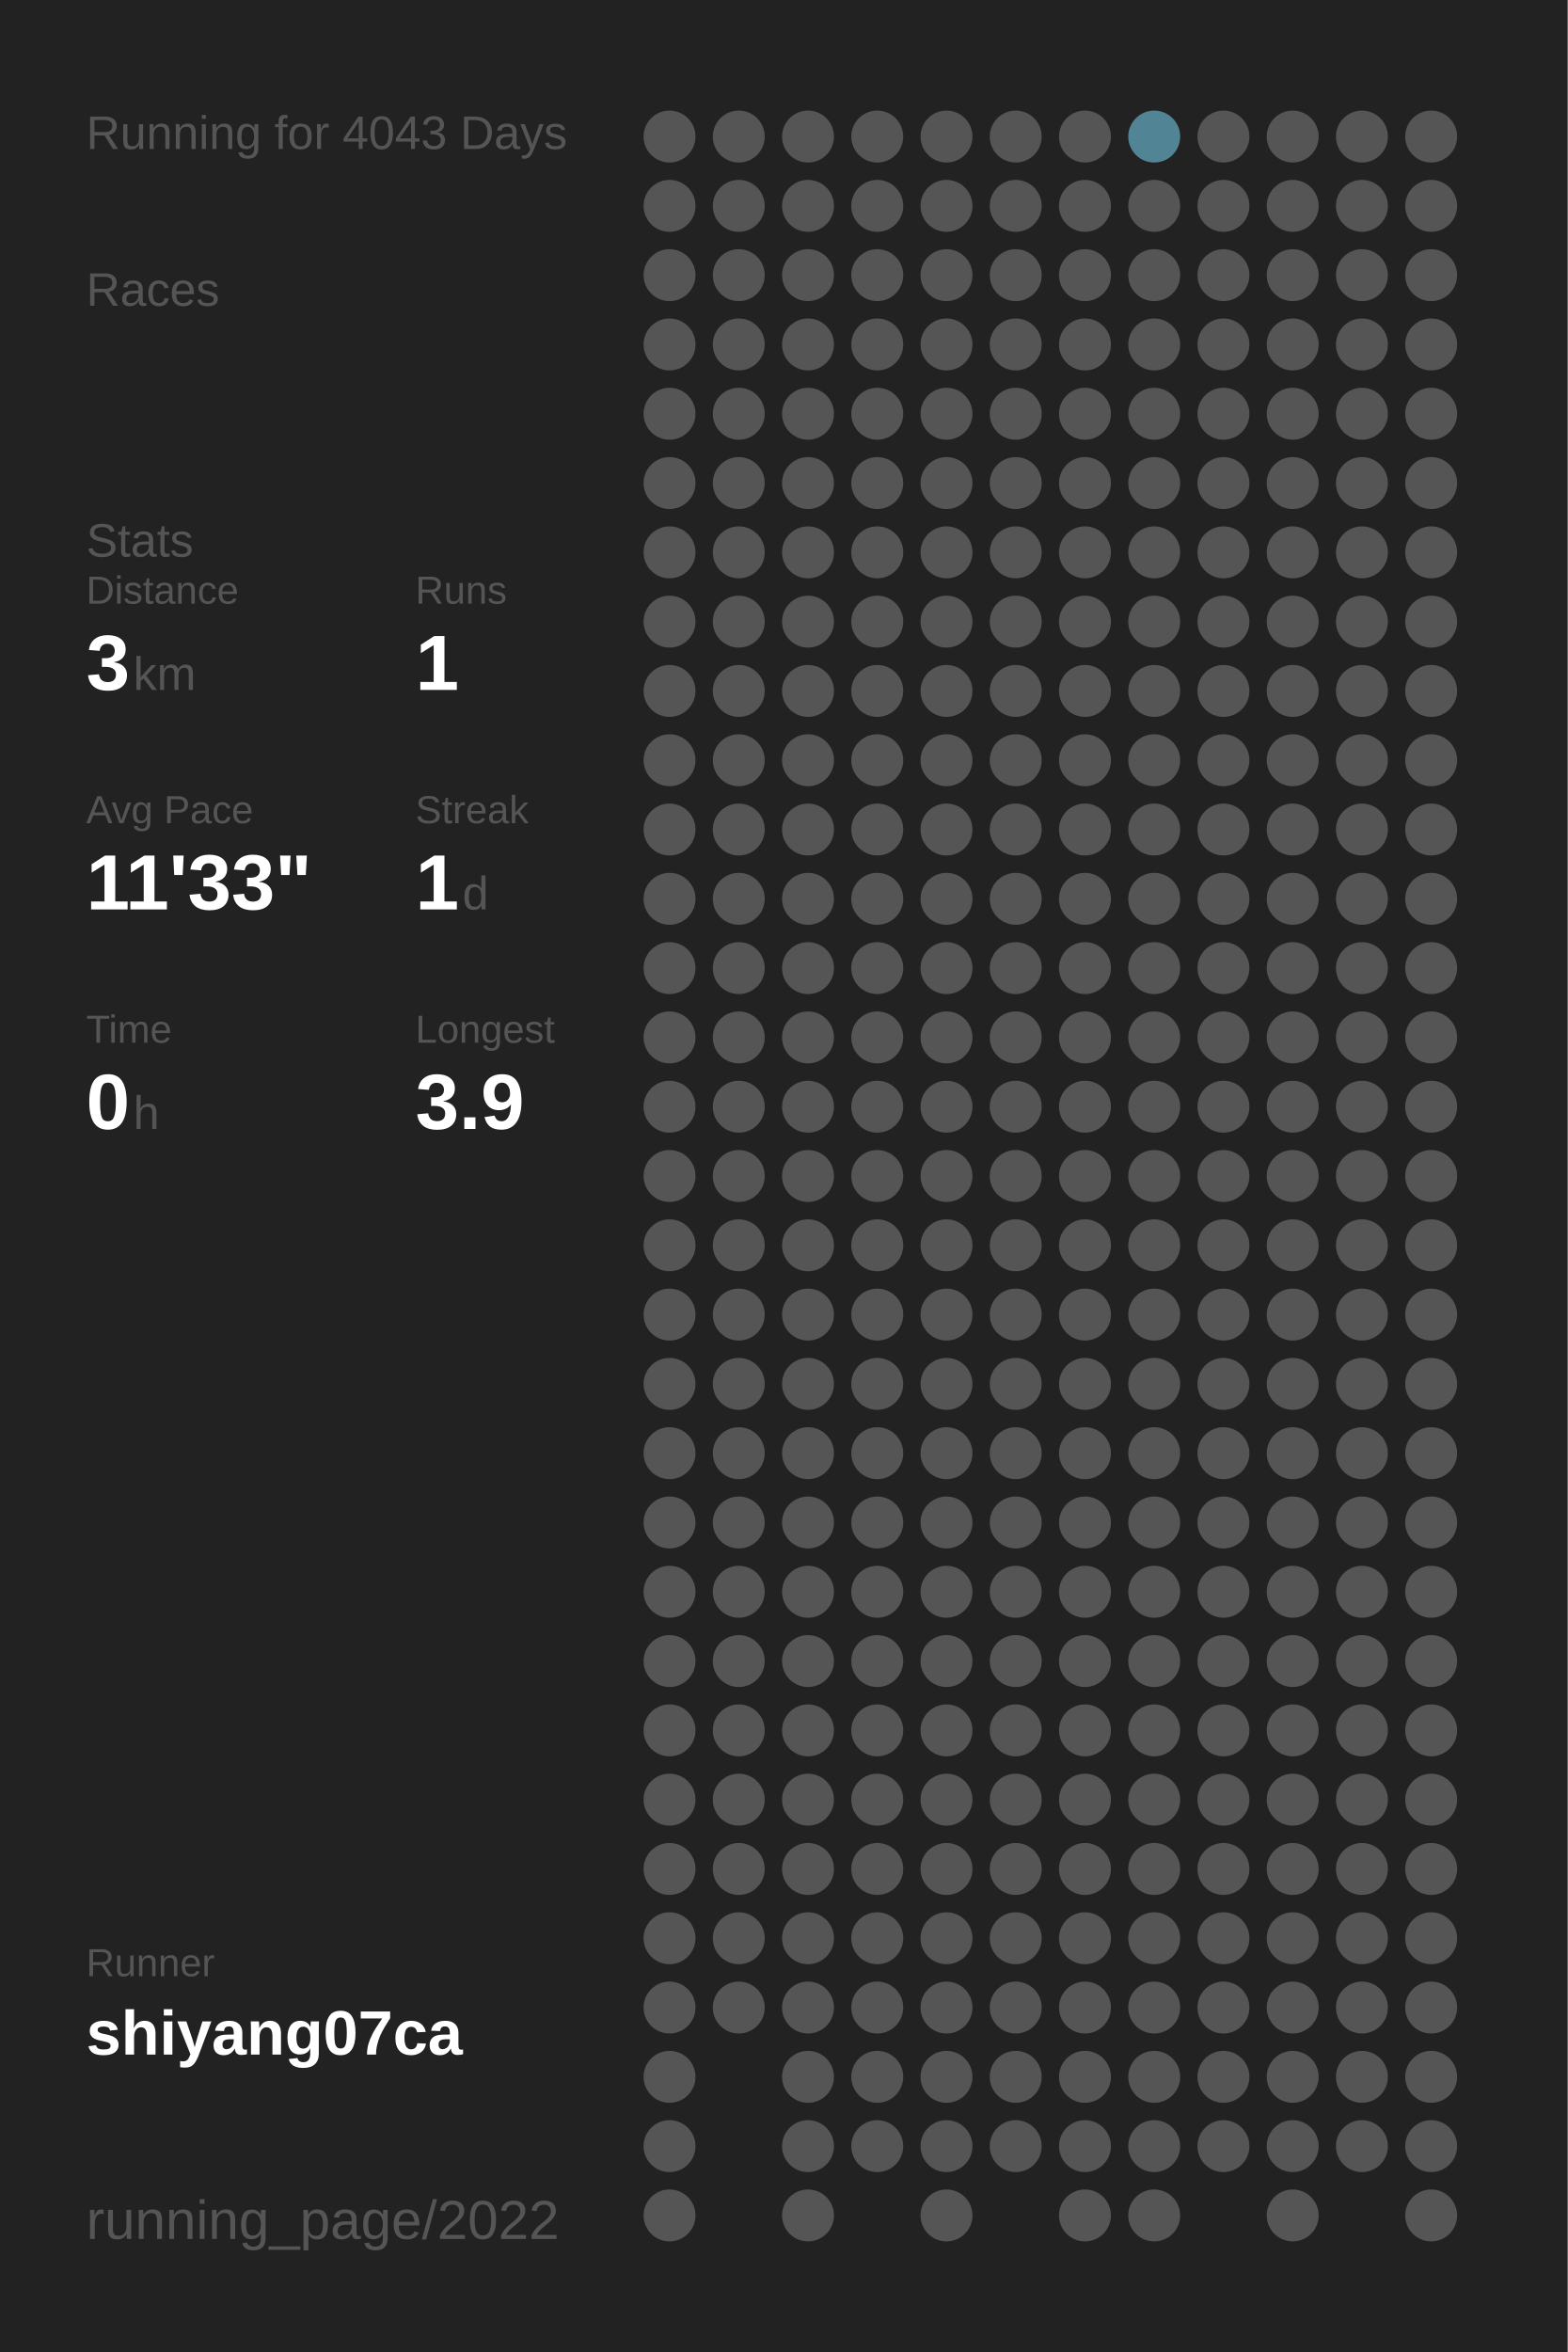
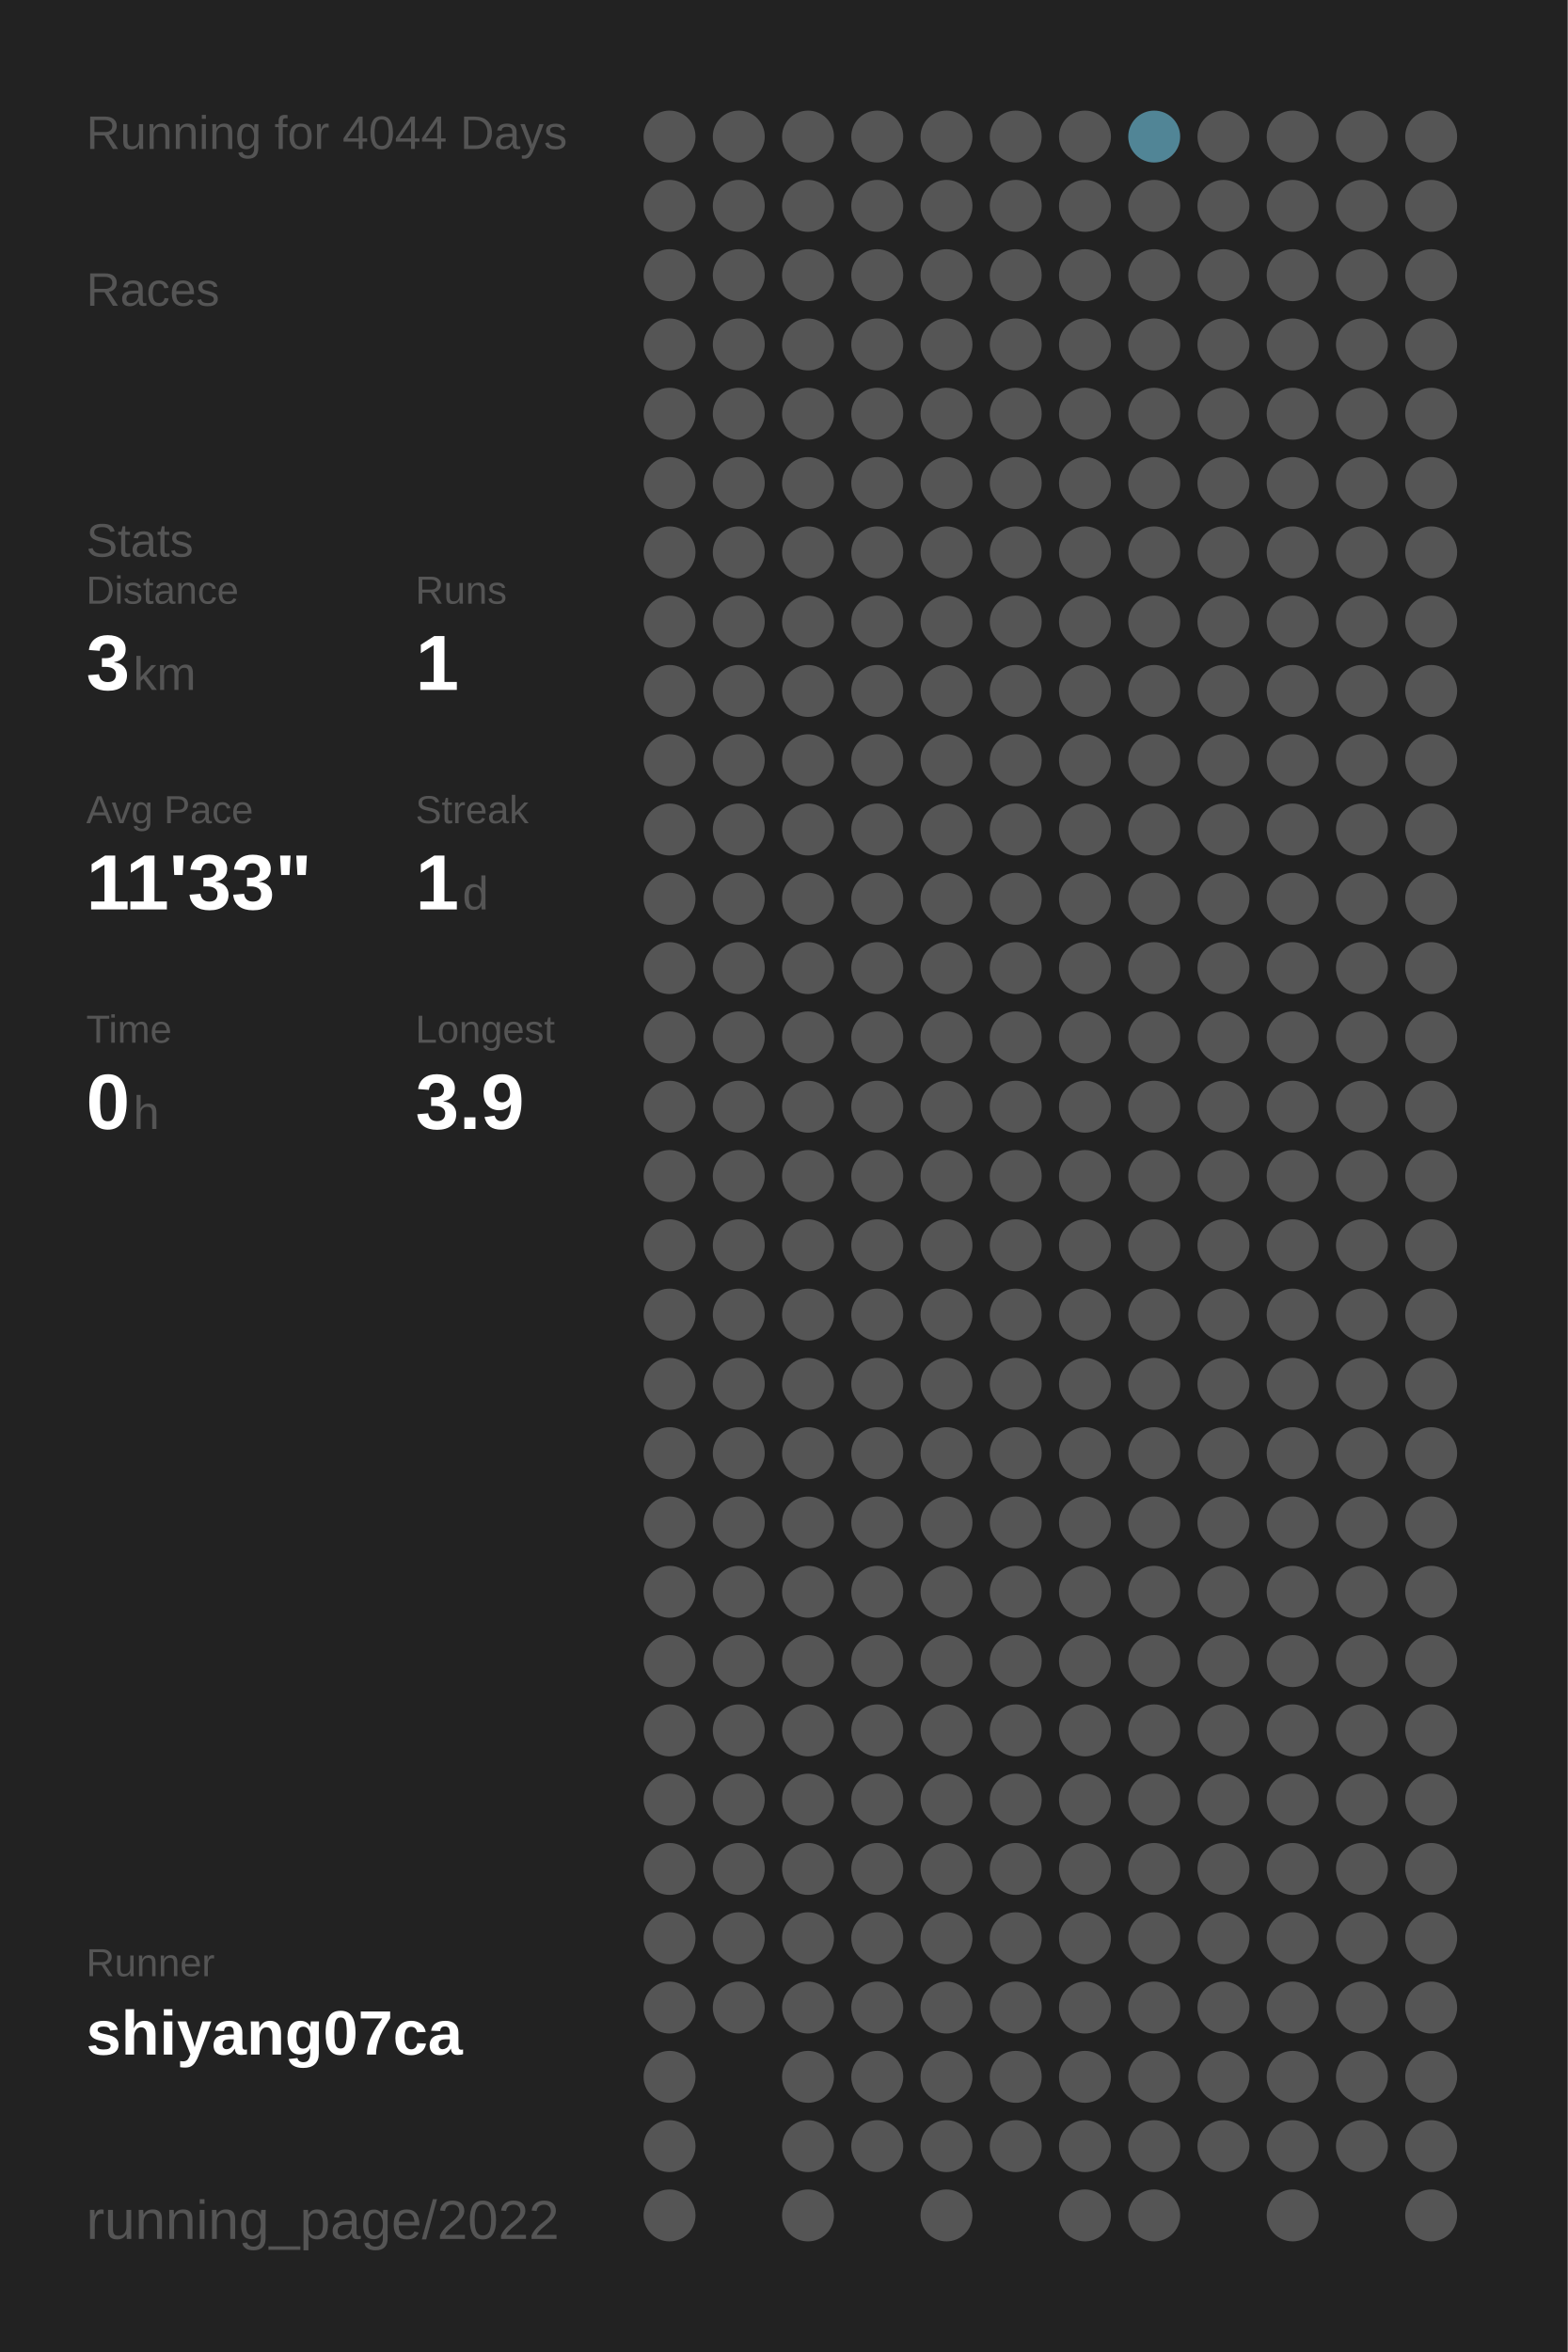
<svg xmlns="http://www.w3.org/2000/svg" baseProfile="full" height="300mm" version="1.1" viewBox="0,0,200,300" width="200mm">
  <defs />
  <rect fill="#222222" height="300" width="200" x="0" y="0" />
-   <text fill="#555555" style="font-size:6px; font-family:Arial;" x="11" y="19">Running for 4043 Days</text>
+   <text fill="#555555" style="font-size:6px; font-family:Arial;" x="11" y="19">Running for 4044 Days</text>
  <text fill="#555555" style="font-size:6px; font-family:Arial;" x="11" y="39">Races</text>
  <text fill="#555555" style="font-size:6px; font-family:Arial;" x="11" y="71">Stats</text>
  <text fill="#555555" style="font-size:5px; font-family:Arial;" x="11" y="77">Distance</text>
  <text fill="#FFFFFF" style="font-size:10px; font-family:Arial; font-weight:bold;" x="11" y="88">3</text>
  <text fill="#555555" style="font-size:6px; font-family:Arial;" x="17" y="88">km</text>
  <text fill="#555555" style="font-size:5px; font-family:Arial;" x="53" y="77">Runs</text>
  <text fill="#FFFFFF" style="font-size:10px; font-family:Arial; font-weight:bold;" x="53" y="88">1</text>
  <text fill="#555555" style="font-size:5px; font-family:Arial;" x="11" y="105">Avg Pace</text>
  <text fill="#FFFFFF" style="font-size:10px; font-family:Arial; font-weight:bold;" x="11" y="116">11'33"</text>
  <text fill="#555555" style="font-size:5px; font-family:Arial;" x="53" y="105">Streak</text>
  <text fill="#FFFFFF" style="font-size:10px; font-family:Arial; font-weight:bold;" x="53" y="116">1</text>
  <text fill="#555555" style="font-size:6px; font-family:Arial;" x="59" y="116">d</text>
  <text fill="#555555" style="font-size:5px; font-family:Arial;" x="11" y="133">Time</text>
  <text fill="#FFFFFF" style="font-size:10px; font-family:Arial; font-weight:bold;" x="11" y="144">0</text>
  <text fill="#555555" style="font-size:6px; font-family:Arial;" x="17" y="144">h</text>
  <text fill="#555555" style="font-size:5px; font-family:Arial;" x="53" y="133">Longest</text>
  <text fill="#FFFFFF" style="font-size:10px; font-family:Arial; font-weight:bold;" x="53" y="144">3.9</text>
  <text fill="#555555" style="font-size:5px; font-family:Arial;" x="11" y="252.065">Runner</text>
  <text fill="#FFFFFF" style="font-size:8px; font-family:Arial; font-weight:bold;" x="11" y="262.065">shiyang07ca</text>
  <text fill="#555555" style="font-size:7px; font-family:Arial;" x="11" y="285.581">running_page/2022</text>
  <circle cx="85.417" cy="17.419" fill="#555555" r="3.312" />
  <circle cx="85.417" cy="26.258" fill="#555555" r="3.312" />
  <circle cx="85.417" cy="35.097" fill="#555555" r="3.312" />
  <circle cx="85.417" cy="43.935" fill="#555555" r="3.312" />
  <circle cx="85.417" cy="52.774" fill="#555555" r="3.312" />
  <circle cx="85.417" cy="61.613" fill="#555555" r="3.312" />
  <circle cx="85.417" cy="70.452" fill="#555555" r="3.312" />
  <circle cx="85.417" cy="79.29" fill="#555555" r="3.312" />
  <circle cx="85.417" cy="88.129" fill="#555555" r="3.312" />
  <circle cx="85.417" cy="96.968" fill="#555555" r="3.312" />
  <circle cx="85.417" cy="105.806" fill="#555555" r="3.312" />
  <circle cx="85.417" cy="114.645" fill="#555555" r="3.312" />
  <circle cx="85.417" cy="123.484" fill="#555555" r="3.312" />
  <circle cx="85.417" cy="132.323" fill="#555555" r="3.312" />
  <circle cx="85.417" cy="141.161" fill="#555555" r="3.312" />
  <circle cx="85.417" cy="150" fill="#555555" r="3.312" />
  <circle cx="85.417" cy="158.839" fill="#555555" r="3.312" />
  <circle cx="85.417" cy="167.677" fill="#555555" r="3.312" />
  <circle cx="85.417" cy="176.516" fill="#555555" r="3.312" />
  <circle cx="85.417" cy="185.355" fill="#555555" r="3.312" />
  <circle cx="85.417" cy="194.194" fill="#555555" r="3.312" />
  <circle cx="85.417" cy="203.032" fill="#555555" r="3.312" />
  <circle cx="85.417" cy="211.871" fill="#555555" r="3.312" />
  <circle cx="85.417" cy="220.71" fill="#555555" r="3.312" />
  <circle cx="85.417" cy="229.548" fill="#555555" r="3.312" />
  <circle cx="85.417" cy="238.387" fill="#555555" r="3.312" />
  <circle cx="85.417" cy="247.226" fill="#555555" r="3.312" />
  <circle cx="85.417" cy="256.065" fill="#555555" r="3.312" />
  <circle cx="85.417" cy="264.903" fill="#555555" r="3.312" />
  <circle cx="85.417" cy="273.742" fill="#555555" r="3.312" />
  <circle cx="85.417" cy="282.581" fill="#555555" r="3.312" />
  <circle cx="94.25" cy="17.419" fill="#555555" r="3.312" />
  <circle cx="94.25" cy="26.258" fill="#555555" r="3.312" />
  <circle cx="94.25" cy="35.097" fill="#555555" r="3.312" />
  <circle cx="94.25" cy="43.935" fill="#555555" r="3.312" />
  <circle cx="94.25" cy="52.774" fill="#555555" r="3.312" />
  <circle cx="94.25" cy="61.613" fill="#555555" r="3.312" />
  <circle cx="94.25" cy="70.452" fill="#555555" r="3.312" />
  <circle cx="94.25" cy="79.29" fill="#555555" r="3.312" />
  <circle cx="94.25" cy="88.129" fill="#555555" r="3.312" />
  <circle cx="94.25" cy="96.968" fill="#555555" r="3.312" />
  <circle cx="94.25" cy="105.806" fill="#555555" r="3.312" />
  <circle cx="94.25" cy="114.645" fill="#555555" r="3.312" />
  <circle cx="94.25" cy="123.484" fill="#555555" r="3.312" />
  <circle cx="94.25" cy="132.323" fill="#555555" r="3.312" />
  <circle cx="94.25" cy="141.161" fill="#555555" r="3.312" />
  <circle cx="94.25" cy="150" fill="#555555" r="3.312" />
  <circle cx="94.25" cy="158.839" fill="#555555" r="3.312" />
  <circle cx="94.25" cy="167.677" fill="#555555" r="3.312" />
  <circle cx="94.25" cy="176.516" fill="#555555" r="3.312" />
  <circle cx="94.25" cy="185.355" fill="#555555" r="3.312" />
  <circle cx="94.25" cy="194.194" fill="#555555" r="3.312" />
  <circle cx="94.25" cy="203.032" fill="#555555" r="3.312" />
  <circle cx="94.25" cy="211.871" fill="#555555" r="3.312" />
  <circle cx="94.25" cy="220.71" fill="#555555" r="3.312" />
  <circle cx="94.25" cy="229.548" fill="#555555" r="3.312" />
  <circle cx="94.25" cy="238.387" fill="#555555" r="3.312" />
  <circle cx="94.25" cy="247.226" fill="#555555" r="3.312" />
  <circle cx="94.25" cy="256.065" fill="#555555" r="3.312" />
  <circle cx="103.083" cy="17.419" fill="#555555" r="3.312" />
  <circle cx="103.083" cy="26.258" fill="#555555" r="3.312" />
  <circle cx="103.083" cy="35.097" fill="#555555" r="3.312" />
  <circle cx="103.083" cy="43.935" fill="#555555" r="3.312" />
  <circle cx="103.083" cy="52.774" fill="#555555" r="3.312" />
  <circle cx="103.083" cy="61.613" fill="#555555" r="3.312" />
  <circle cx="103.083" cy="70.452" fill="#555555" r="3.312" />
  <circle cx="103.083" cy="79.29" fill="#555555" r="3.312" />
  <circle cx="103.083" cy="88.129" fill="#555555" r="3.312" />
  <circle cx="103.083" cy="96.968" fill="#555555" r="3.312" />
  <circle cx="103.083" cy="105.806" fill="#555555" r="3.312" />
  <circle cx="103.083" cy="114.645" fill="#555555" r="3.312" />
  <circle cx="103.083" cy="123.484" fill="#555555" r="3.312" />
  <circle cx="103.083" cy="132.323" fill="#555555" r="3.312" />
  <circle cx="103.083" cy="141.161" fill="#555555" r="3.312" />
  <circle cx="103.083" cy="150" fill="#555555" r="3.312" />
  <circle cx="103.083" cy="158.839" fill="#555555" r="3.312" />
  <circle cx="103.083" cy="167.677" fill="#555555" r="3.312" />
  <circle cx="103.083" cy="176.516" fill="#555555" r="3.312" />
  <circle cx="103.083" cy="185.355" fill="#555555" r="3.312" />
  <circle cx="103.083" cy="194.194" fill="#555555" r="3.312" />
  <circle cx="103.083" cy="203.032" fill="#555555" r="3.312" />
  <circle cx="103.083" cy="211.871" fill="#555555" r="3.312" />
  <circle cx="103.083" cy="220.71" fill="#555555" r="3.312" />
  <circle cx="103.083" cy="229.548" fill="#555555" r="3.312" />
  <circle cx="103.083" cy="238.387" fill="#555555" r="3.312" />
  <circle cx="103.083" cy="247.226" fill="#555555" r="3.312" />
  <circle cx="103.083" cy="256.065" fill="#555555" r="3.312" />
  <circle cx="103.083" cy="264.903" fill="#555555" r="3.312" />
  <circle cx="103.083" cy="273.742" fill="#555555" r="3.312" />
  <circle cx="103.083" cy="282.581" fill="#555555" r="3.312" />
  <circle cx="111.917" cy="17.419" fill="#555555" r="3.312" />
  <circle cx="111.917" cy="26.258" fill="#555555" r="3.312" />
  <circle cx="111.917" cy="35.097" fill="#555555" r="3.312" />
  <circle cx="111.917" cy="43.935" fill="#555555" r="3.312" />
  <circle cx="111.917" cy="52.774" fill="#555555" r="3.312" />
  <circle cx="111.917" cy="61.613" fill="#555555" r="3.312" />
  <circle cx="111.917" cy="70.452" fill="#555555" r="3.312" />
  <circle cx="111.917" cy="79.29" fill="#555555" r="3.312" />
  <circle cx="111.917" cy="88.129" fill="#555555" r="3.312" />
  <circle cx="111.917" cy="96.968" fill="#555555" r="3.312" />
  <circle cx="111.917" cy="105.806" fill="#555555" r="3.312" />
  <circle cx="111.917" cy="114.645" fill="#555555" r="3.312" />
  <circle cx="111.917" cy="123.484" fill="#555555" r="3.312" />
  <circle cx="111.917" cy="132.323" fill="#555555" r="3.312" />
  <circle cx="111.917" cy="141.161" fill="#555555" r="3.312" />
  <circle cx="111.917" cy="150" fill="#555555" r="3.312" />
  <circle cx="111.917" cy="158.839" fill="#555555" r="3.312" />
  <circle cx="111.917" cy="167.677" fill="#555555" r="3.312" />
  <circle cx="111.917" cy="176.516" fill="#555555" r="3.312" />
  <circle cx="111.917" cy="185.355" fill="#555555" r="3.312" />
  <circle cx="111.917" cy="194.194" fill="#555555" r="3.312" />
  <circle cx="111.917" cy="203.032" fill="#555555" r="3.312" />
  <circle cx="111.917" cy="211.871" fill="#555555" r="3.312" />
  <circle cx="111.917" cy="220.71" fill="#555555" r="3.312" />
  <circle cx="111.917" cy="229.548" fill="#555555" r="3.312" />
  <circle cx="111.917" cy="238.387" fill="#555555" r="3.312" />
  <circle cx="111.917" cy="247.226" fill="#555555" r="3.312" />
  <circle cx="111.917" cy="256.065" fill="#555555" r="3.312" />
  <circle cx="111.917" cy="264.903" fill="#555555" r="3.312" />
  <circle cx="111.917" cy="273.742" fill="#555555" r="3.312" />
  <circle cx="120.75" cy="17.419" fill="#555555" r="3.312" />
  <circle cx="120.75" cy="26.258" fill="#555555" r="3.312" />
  <circle cx="120.75" cy="35.097" fill="#555555" r="3.312" />
  <circle cx="120.75" cy="43.935" fill="#555555" r="3.312" />
  <circle cx="120.75" cy="52.774" fill="#555555" r="3.312" />
  <circle cx="120.75" cy="61.613" fill="#555555" r="3.312" />
  <circle cx="120.75" cy="70.452" fill="#555555" r="3.312" />
  <circle cx="120.75" cy="79.29" fill="#555555" r="3.312" />
  <circle cx="120.75" cy="88.129" fill="#555555" r="3.312" />
  <circle cx="120.75" cy="96.968" fill="#555555" r="3.312" />
  <circle cx="120.75" cy="105.806" fill="#555555" r="3.312" />
  <circle cx="120.75" cy="114.645" fill="#555555" r="3.312" />
  <circle cx="120.75" cy="123.484" fill="#555555" r="3.312" />
  <circle cx="120.75" cy="132.323" fill="#555555" r="3.312" />
  <circle cx="120.75" cy="141.161" fill="#555555" r="3.312" />
  <circle cx="120.75" cy="150" fill="#555555" r="3.312" />
  <circle cx="120.75" cy="158.839" fill="#555555" r="3.312" />
  <circle cx="120.75" cy="167.677" fill="#555555" r="3.312" />
  <circle cx="120.75" cy="176.516" fill="#555555" r="3.312" />
  <circle cx="120.75" cy="185.355" fill="#555555" r="3.312" />
  <circle cx="120.75" cy="194.194" fill="#555555" r="3.312" />
  <circle cx="120.75" cy="203.032" fill="#555555" r="3.312" />
  <circle cx="120.75" cy="211.871" fill="#555555" r="3.312" />
  <circle cx="120.75" cy="220.71" fill="#555555" r="3.312" />
  <circle cx="120.75" cy="229.548" fill="#555555" r="3.312" />
  <circle cx="120.75" cy="238.387" fill="#555555" r="3.312" />
  <circle cx="120.75" cy="247.226" fill="#555555" r="3.312" />
  <circle cx="120.75" cy="256.065" fill="#555555" r="3.312" />
  <circle cx="120.75" cy="264.903" fill="#555555" r="3.312" />
  <circle cx="120.75" cy="273.742" fill="#555555" r="3.312" />
  <circle cx="120.75" cy="282.581" fill="#555555" r="3.312" />
  <circle cx="129.583" cy="17.419" fill="#555555" r="3.312" />
  <circle cx="129.583" cy="26.258" fill="#555555" r="3.312" />
  <circle cx="129.583" cy="35.097" fill="#555555" r="3.312" />
  <circle cx="129.583" cy="43.935" fill="#555555" r="3.312" />
  <circle cx="129.583" cy="52.774" fill="#555555" r="3.312" />
  <circle cx="129.583" cy="61.613" fill="#555555" r="3.312" />
  <circle cx="129.583" cy="70.452" fill="#555555" r="3.312" />
  <circle cx="129.583" cy="79.29" fill="#555555" r="3.312" />
  <circle cx="129.583" cy="88.129" fill="#555555" r="3.312" />
  <circle cx="129.583" cy="96.968" fill="#555555" r="3.312" />
  <circle cx="129.583" cy="105.806" fill="#555555" r="3.312" />
  <circle cx="129.583" cy="114.645" fill="#555555" r="3.312" />
  <circle cx="129.583" cy="123.484" fill="#555555" r="3.312" />
  <circle cx="129.583" cy="132.323" fill="#555555" r="3.312" />
  <circle cx="129.583" cy="141.161" fill="#555555" r="3.312" />
  <circle cx="129.583" cy="150" fill="#555555" r="3.312" />
  <circle cx="129.583" cy="158.839" fill="#555555" r="3.312" />
  <circle cx="129.583" cy="167.677" fill="#555555" r="3.312" />
  <circle cx="129.583" cy="176.516" fill="#555555" r="3.312" />
  <circle cx="129.583" cy="185.355" fill="#555555" r="3.312" />
  <circle cx="129.583" cy="194.194" fill="#555555" r="3.312" />
  <circle cx="129.583" cy="203.032" fill="#555555" r="3.312" />
  <circle cx="129.583" cy="211.871" fill="#555555" r="3.312" />
  <circle cx="129.583" cy="220.71" fill="#555555" r="3.312" />
  <circle cx="129.583" cy="229.548" fill="#555555" r="3.312" />
  <circle cx="129.583" cy="238.387" fill="#555555" r="3.312" />
  <circle cx="129.583" cy="247.226" fill="#555555" r="3.312" />
  <circle cx="129.583" cy="256.065" fill="#555555" r="3.312" />
  <circle cx="129.583" cy="264.903" fill="#555555" r="3.312" />
  <circle cx="129.583" cy="273.742" fill="#555555" r="3.312" />
  <circle cx="138.417" cy="17.419" fill="#555555" r="3.312" />
  <circle cx="138.417" cy="26.258" fill="#555555" r="3.312" />
  <circle cx="138.417" cy="35.097" fill="#555555" r="3.312" />
  <circle cx="138.417" cy="43.935" fill="#555555" r="3.312" />
  <circle cx="138.417" cy="52.774" fill="#555555" r="3.312" />
  <circle cx="138.417" cy="61.613" fill="#555555" r="3.312" />
  <circle cx="138.417" cy="70.452" fill="#555555" r="3.312" />
  <circle cx="138.417" cy="79.29" fill="#555555" r="3.312" />
  <circle cx="138.417" cy="88.129" fill="#555555" r="3.312" />
  <circle cx="138.417" cy="96.968" fill="#555555" r="3.312" />
  <circle cx="138.417" cy="105.806" fill="#555555" r="3.312" />
  <circle cx="138.417" cy="114.645" fill="#555555" r="3.312" />
  <circle cx="138.417" cy="123.484" fill="#555555" r="3.312" />
  <circle cx="138.417" cy="132.323" fill="#555555" r="3.312" />
  <circle cx="138.417" cy="141.161" fill="#555555" r="3.312" />
  <circle cx="138.417" cy="150" fill="#555555" r="3.312" />
  <circle cx="138.417" cy="158.839" fill="#555555" r="3.312" />
  <circle cx="138.417" cy="167.677" fill="#555555" r="3.312" />
  <circle cx="138.417" cy="176.516" fill="#555555" r="3.312" />
  <circle cx="138.417" cy="185.355" fill="#555555" r="3.312" />
  <circle cx="138.417" cy="194.194" fill="#555555" r="3.312" />
  <circle cx="138.417" cy="203.032" fill="#555555" r="3.312" />
  <circle cx="138.417" cy="211.871" fill="#555555" r="3.312" />
  <circle cx="138.417" cy="220.71" fill="#555555" r="3.312" />
  <circle cx="138.417" cy="229.548" fill="#555555" r="3.312" />
  <circle cx="138.417" cy="238.387" fill="#555555" r="3.312" />
  <circle cx="138.417" cy="247.226" fill="#555555" r="3.312" />
  <circle cx="138.417" cy="256.065" fill="#555555" r="3.312" />
  <circle cx="138.417" cy="264.903" fill="#555555" r="3.312" />
  <circle cx="138.417" cy="273.742" fill="#555555" r="3.312" />
  <circle cx="138.417" cy="282.581" fill="#555555" r="3.312" />
  <circle cx="147.25" cy="17.419" fill="#518596" r="3.312" />
  <circle cx="147.25" cy="26.258" fill="#555555" r="3.312" />
  <circle cx="147.25" cy="35.097" fill="#555555" r="3.312" />
  <circle cx="147.25" cy="43.935" fill="#555555" r="3.312" />
  <circle cx="147.25" cy="52.774" fill="#555555" r="3.312" />
  <circle cx="147.25" cy="61.613" fill="#555555" r="3.312" />
  <circle cx="147.25" cy="70.452" fill="#555555" r="3.312" />
  <circle cx="147.25" cy="79.29" fill="#555555" r="3.312" />
  <circle cx="147.25" cy="88.129" fill="#555555" r="3.312" />
  <circle cx="147.25" cy="96.968" fill="#555555" r="3.312" />
  <circle cx="147.25" cy="105.806" fill="#555555" r="3.312" />
  <circle cx="147.25" cy="114.645" fill="#555555" r="3.312" />
  <circle cx="147.25" cy="123.484" fill="#555555" r="3.312" />
  <circle cx="147.25" cy="132.323" fill="#555555" r="3.312" />
  <circle cx="147.25" cy="141.161" fill="#555555" r="3.312" />
  <circle cx="147.25" cy="150" fill="#555555" r="3.312" />
  <circle cx="147.25" cy="158.839" fill="#555555" r="3.312" />
  <circle cx="147.25" cy="167.677" fill="#555555" r="3.312" />
  <circle cx="147.25" cy="176.516" fill="#555555" r="3.312" />
  <circle cx="147.25" cy="185.355" fill="#555555" r="3.312" />
  <circle cx="147.25" cy="194.194" fill="#555555" r="3.312" />
  <circle cx="147.25" cy="203.032" fill="#555555" r="3.312" />
  <circle cx="147.25" cy="211.871" fill="#555555" r="3.312" />
  <circle cx="147.25" cy="220.71" fill="#555555" r="3.312" />
  <circle cx="147.25" cy="229.548" fill="#555555" r="3.312" />
  <circle cx="147.25" cy="238.387" fill="#555555" r="3.312" />
  <circle cx="147.25" cy="247.226" fill="#555555" r="3.312" />
  <circle cx="147.25" cy="256.065" fill="#555555" r="3.312" />
  <circle cx="147.25" cy="264.903" fill="#555555" r="3.312" />
  <circle cx="147.25" cy="273.742" fill="#555555" r="3.312" />
  <circle cx="147.25" cy="282.581" fill="#555555" r="3.312" />
  <circle cx="156.083" cy="17.419" fill="#555555" r="3.312" />
  <circle cx="156.083" cy="26.258" fill="#555555" r="3.312" />
  <circle cx="156.083" cy="35.097" fill="#555555" r="3.312" />
  <circle cx="156.083" cy="43.935" fill="#555555" r="3.312" />
  <circle cx="156.083" cy="52.774" fill="#555555" r="3.312" />
  <circle cx="156.083" cy="61.613" fill="#555555" r="3.312" />
  <circle cx="156.083" cy="70.452" fill="#555555" r="3.312" />
  <circle cx="156.083" cy="79.29" fill="#555555" r="3.312" />
  <circle cx="156.083" cy="88.129" fill="#555555" r="3.312" />
  <circle cx="156.083" cy="96.968" fill="#555555" r="3.312" />
  <circle cx="156.083" cy="105.806" fill="#555555" r="3.312" />
  <circle cx="156.083" cy="114.645" fill="#555555" r="3.312" />
  <circle cx="156.083" cy="123.484" fill="#555555" r="3.312" />
  <circle cx="156.083" cy="132.323" fill="#555555" r="3.312" />
  <circle cx="156.083" cy="141.161" fill="#555555" r="3.312" />
  <circle cx="156.083" cy="150" fill="#555555" r="3.312" />
  <circle cx="156.083" cy="158.839" fill="#555555" r="3.312" />
  <circle cx="156.083" cy="167.677" fill="#555555" r="3.312" />
  <circle cx="156.083" cy="176.516" fill="#555555" r="3.312" />
  <circle cx="156.083" cy="185.355" fill="#555555" r="3.312" />
  <circle cx="156.083" cy="194.194" fill="#555555" r="3.312" />
  <circle cx="156.083" cy="203.032" fill="#555555" r="3.312" />
  <circle cx="156.083" cy="211.871" fill="#555555" r="3.312" />
  <circle cx="156.083" cy="220.71" fill="#555555" r="3.312" />
  <circle cx="156.083" cy="229.548" fill="#555555" r="3.312" />
  <circle cx="156.083" cy="238.387" fill="#555555" r="3.312" />
  <circle cx="156.083" cy="247.226" fill="#555555" r="3.312" />
  <circle cx="156.083" cy="256.065" fill="#555555" r="3.312" />
  <circle cx="156.083" cy="264.903" fill="#555555" r="3.312" />
  <circle cx="156.083" cy="273.742" fill="#555555" r="3.312" />
  <circle cx="164.917" cy="17.419" fill="#555555" r="3.312" />
  <circle cx="164.917" cy="26.258" fill="#555555" r="3.312" />
  <circle cx="164.917" cy="35.097" fill="#555555" r="3.312" />
  <circle cx="164.917" cy="43.935" fill="#555555" r="3.312" />
  <circle cx="164.917" cy="52.774" fill="#555555" r="3.312" />
  <circle cx="164.917" cy="61.613" fill="#555555" r="3.312" />
  <circle cx="164.917" cy="70.452" fill="#555555" r="3.312" />
  <circle cx="164.917" cy="79.29" fill="#555555" r="3.312" />
  <circle cx="164.917" cy="88.129" fill="#555555" r="3.312" />
  <circle cx="164.917" cy="96.968" fill="#555555" r="3.312" />
  <circle cx="164.917" cy="105.806" fill="#555555" r="3.312" />
  <circle cx="164.917" cy="114.645" fill="#555555" r="3.312" />
  <circle cx="164.917" cy="123.484" fill="#555555" r="3.312" />
  <circle cx="164.917" cy="132.323" fill="#555555" r="3.312" />
  <circle cx="164.917" cy="141.161" fill="#555555" r="3.312" />
  <circle cx="164.917" cy="150" fill="#555555" r="3.312" />
  <circle cx="164.917" cy="158.839" fill="#555555" r="3.312" />
  <circle cx="164.917" cy="167.677" fill="#555555" r="3.312" />
  <circle cx="164.917" cy="176.516" fill="#555555" r="3.312" />
  <circle cx="164.917" cy="185.355" fill="#555555" r="3.312" />
  <circle cx="164.917" cy="194.194" fill="#555555" r="3.312" />
  <circle cx="164.917" cy="203.032" fill="#555555" r="3.312" />
  <circle cx="164.917" cy="211.871" fill="#555555" r="3.312" />
  <circle cx="164.917" cy="220.71" fill="#555555" r="3.312" />
  <circle cx="164.917" cy="229.548" fill="#555555" r="3.312" />
  <circle cx="164.917" cy="238.387" fill="#555555" r="3.312" />
  <circle cx="164.917" cy="247.226" fill="#555555" r="3.312" />
  <circle cx="164.917" cy="256.065" fill="#555555" r="3.312" />
  <circle cx="164.917" cy="264.903" fill="#555555" r="3.312" />
  <circle cx="164.917" cy="273.742" fill="#555555" r="3.312" />
  <circle cx="164.917" cy="282.581" fill="#555555" r="3.312" />
  <circle cx="173.75" cy="17.419" fill="#555555" r="3.312" />
  <circle cx="173.75" cy="26.258" fill="#555555" r="3.312" />
  <circle cx="173.75" cy="35.097" fill="#555555" r="3.312" />
  <circle cx="173.75" cy="43.935" fill="#555555" r="3.312" />
  <circle cx="173.75" cy="52.774" fill="#555555" r="3.312" />
  <circle cx="173.75" cy="61.613" fill="#555555" r="3.312" />
  <circle cx="173.75" cy="70.452" fill="#555555" r="3.312" />
  <circle cx="173.75" cy="79.29" fill="#555555" r="3.312" />
  <circle cx="173.75" cy="88.129" fill="#555555" r="3.312" />
  <circle cx="173.75" cy="96.968" fill="#555555" r="3.312" />
  <circle cx="173.75" cy="105.806" fill="#555555" r="3.312" />
  <circle cx="173.75" cy="114.645" fill="#555555" r="3.312" />
  <circle cx="173.75" cy="123.484" fill="#555555" r="3.312" />
  <circle cx="173.75" cy="132.323" fill="#555555" r="3.312" />
  <circle cx="173.75" cy="141.161" fill="#555555" r="3.312" />
  <circle cx="173.75" cy="150" fill="#555555" r="3.312" />
  <circle cx="173.75" cy="158.839" fill="#555555" r="3.312" />
  <circle cx="173.75" cy="167.677" fill="#555555" r="3.312" />
  <circle cx="173.75" cy="176.516" fill="#555555" r="3.312" />
  <circle cx="173.75" cy="185.355" fill="#555555" r="3.312" />
  <circle cx="173.75" cy="194.194" fill="#555555" r="3.312" />
  <circle cx="173.75" cy="203.032" fill="#555555" r="3.312" />
  <circle cx="173.75" cy="211.871" fill="#555555" r="3.312" />
  <circle cx="173.75" cy="220.71" fill="#555555" r="3.312" />
  <circle cx="173.75" cy="229.548" fill="#555555" r="3.312" />
  <circle cx="173.75" cy="238.387" fill="#555555" r="3.312" />
  <circle cx="173.75" cy="247.226" fill="#555555" r="3.312" />
  <circle cx="173.75" cy="256.065" fill="#555555" r="3.312" />
  <circle cx="173.75" cy="264.903" fill="#555555" r="3.312" />
  <circle cx="173.75" cy="273.742" fill="#555555" r="3.312" />
  <circle cx="182.583" cy="17.419" fill="#555555" r="3.312" />
  <circle cx="182.583" cy="26.258" fill="#555555" r="3.312" />
  <circle cx="182.583" cy="35.097" fill="#555555" r="3.312" />
  <circle cx="182.583" cy="43.935" fill="#555555" r="3.312" />
  <circle cx="182.583" cy="52.774" fill="#555555" r="3.312" />
  <circle cx="182.583" cy="61.613" fill="#555555" r="3.312" />
  <circle cx="182.583" cy="70.452" fill="#555555" r="3.312" />
  <circle cx="182.583" cy="79.29" fill="#555555" r="3.312" />
  <circle cx="182.583" cy="88.129" fill="#555555" r="3.312" />
  <circle cx="182.583" cy="96.968" fill="#555555" r="3.312" />
  <circle cx="182.583" cy="105.806" fill="#555555" r="3.312" />
  <circle cx="182.583" cy="114.645" fill="#555555" r="3.312" />
  <circle cx="182.583" cy="123.484" fill="#555555" r="3.312" />
  <circle cx="182.583" cy="132.323" fill="#555555" r="3.312" />
  <circle cx="182.583" cy="141.161" fill="#555555" r="3.312" />
  <circle cx="182.583" cy="150" fill="#555555" r="3.312" />
  <circle cx="182.583" cy="158.839" fill="#555555" r="3.312" />
  <circle cx="182.583" cy="167.677" fill="#555555" r="3.312" />
  <circle cx="182.583" cy="176.516" fill="#555555" r="3.312" />
  <circle cx="182.583" cy="185.355" fill="#555555" r="3.312" />
  <circle cx="182.583" cy="194.194" fill="#555555" r="3.312" />
  <circle cx="182.583" cy="203.032" fill="#555555" r="3.312" />
  <circle cx="182.583" cy="211.871" fill="#555555" r="3.312" />
  <circle cx="182.583" cy="220.71" fill="#555555" r="3.312" />
  <circle cx="182.583" cy="229.548" fill="#555555" r="3.312" />
  <circle cx="182.583" cy="238.387" fill="#555555" r="3.312" />
  <circle cx="182.583" cy="247.226" fill="#555555" r="3.312" />
  <circle cx="182.583" cy="256.065" fill="#555555" r="3.312" />
  <circle cx="182.583" cy="264.903" fill="#555555" r="3.312" />
  <circle cx="182.583" cy="273.742" fill="#555555" r="3.312" />
  <circle cx="182.583" cy="282.581" fill="#555555" r="3.312" />
</svg>
